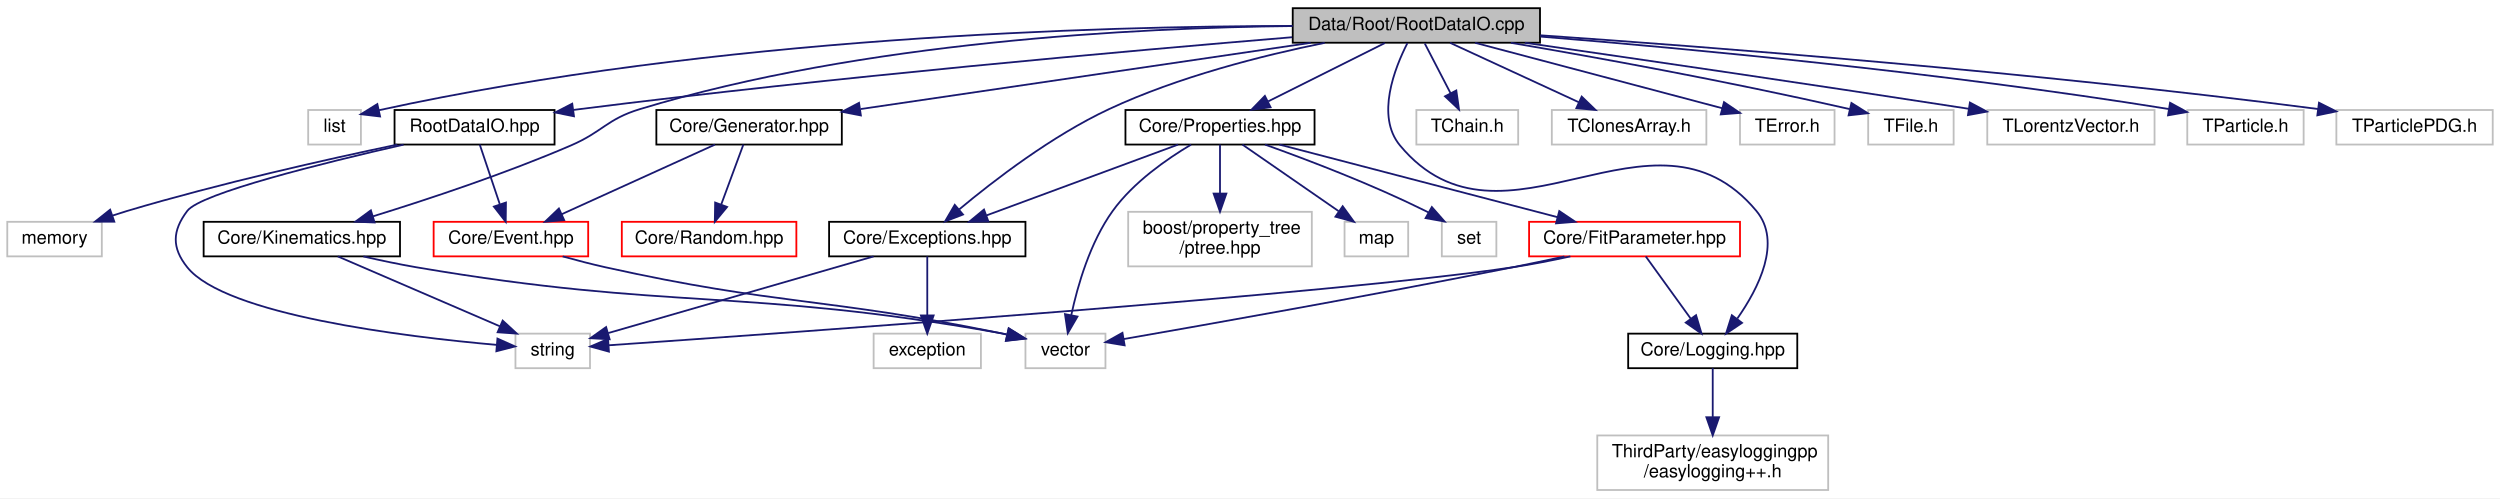
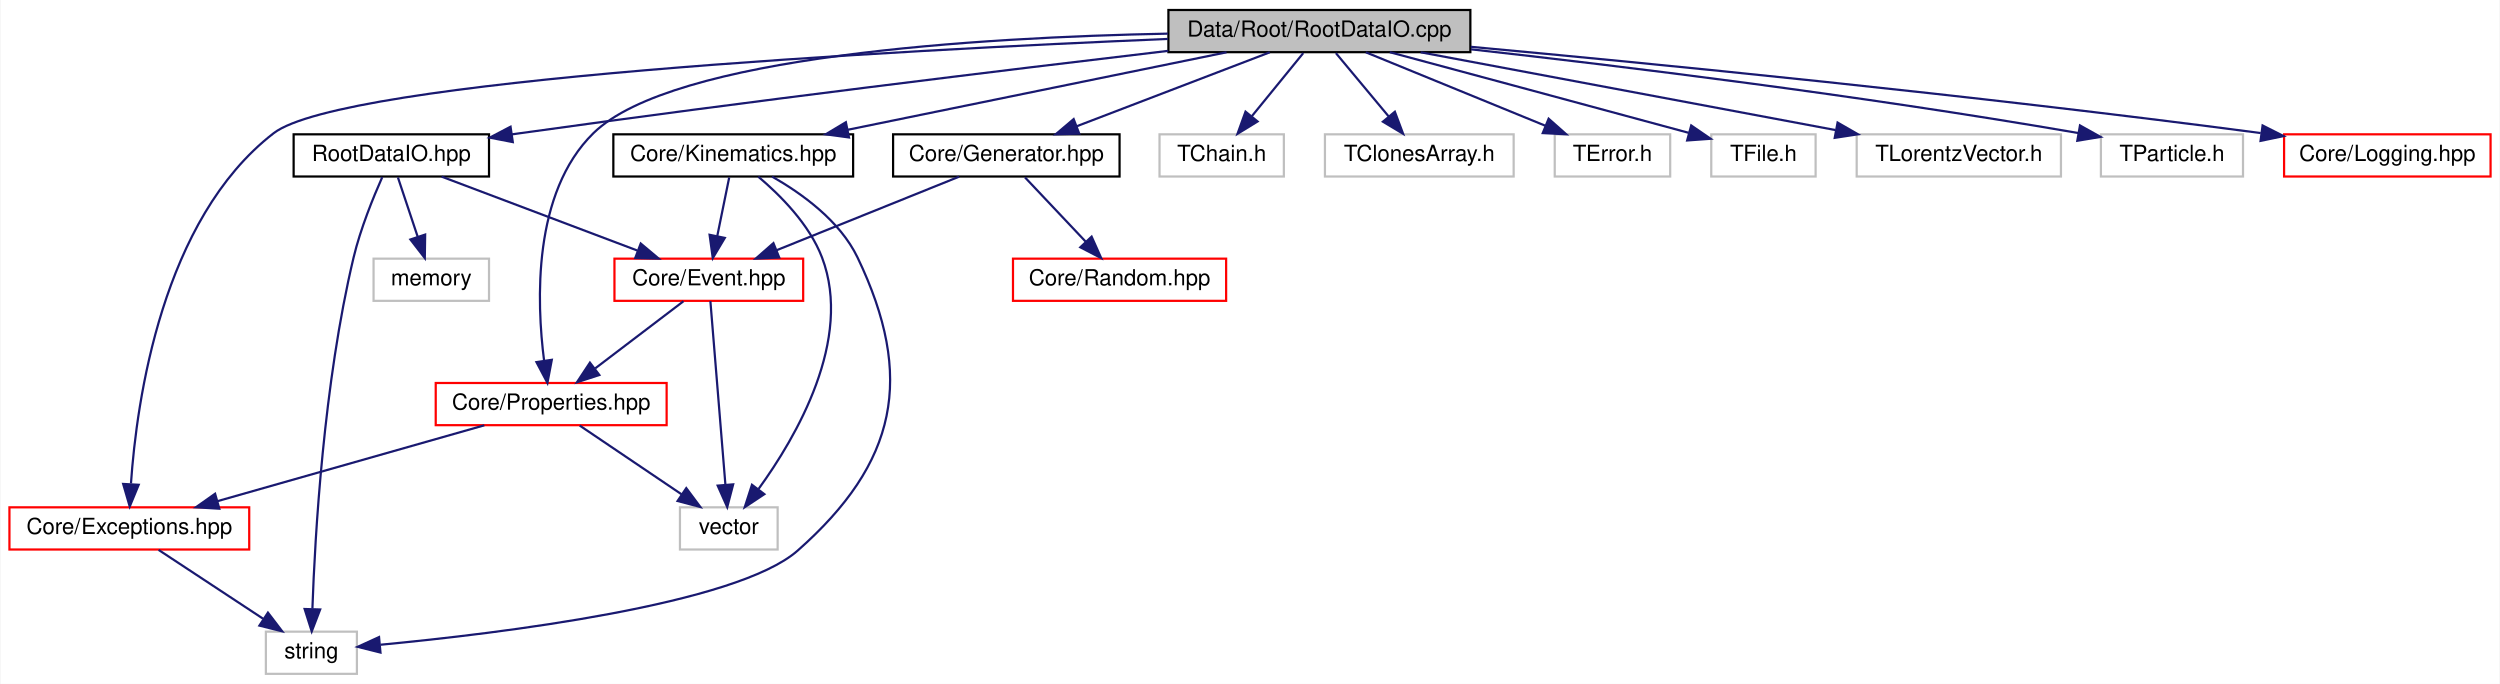
- <svg xmlns="http://www.w3.org/2000/svg" xmlns:xlink="http://www.w3.org/1999/xlink" width="1375pt" height="274pt" viewBox="0.00 0.00 1375.00 274.00">
-   <g id="graph0" class="graph" transform="scale(1 1) rotate(0) translate(4 270)">
-     <polygon fill="white" stroke="none" points="-4,4 -4,-270 1371,-270 1371,4 -4,4" />
+ <svg xmlns="http://www.w3.org/2000/svg" xmlns:xlink="http://www.w3.org/1999/xlink" width="1126pt" height="308pt" viewBox="0.00 0.00 1125.50 308.00">
+   <g id="graph0" class="graph" transform="scale(1 1) rotate(0) translate(4 304)">
+     <polygon fill="white" stroke="none" points="-4,4 -4,-304 1121.5,-304 1121.5,4 -4,4" />
    <g id="node1" class="node">
-       <polygon fill="#bfbfbf" stroke="black" points="707,-246.5 707,-265.5 843,-265.5 843,-246.5 707,-246.5" />
-       <text text-anchor="middle" x="775" y="-253.5" font-family="Helvetica,sans-Serif" font-size="10.00">Data/Root/RootDataIO.cpp</text>
+       <polygon fill="#bfbfbf" stroke="black" points="522,-280.5 522,-299.5 658,-299.5 658,-280.5 522,-280.5" />
+       <text text-anchor="middle" x="590" y="-287.5" font-family="Helvetica,sans-Serif" font-size="10.00">Data/Root/RootDataIO.cpp</text>
    </g>
    <g id="node2" class="node">
-       <polygon fill="white" stroke="#bfbfbf" points="165.5,-190.5 165.5,-209.5 194.5,-209.5 194.5,-190.5 165.5,-190.5" />
-       <text text-anchor="middle" x="180" y="-197.5" font-family="Helvetica,sans-Serif" font-size="10.00">list</text>
+       <g id="a_node2">
+         <a xlink:href="RootDataIO_8hpp.html" target="_top" xlink:title="RootDataIO.hpp">
+           <polygon fill="white" stroke="black" points="128,-224.5 128,-243.5 216,-243.5 216,-224.5 128,-224.5" />
+           <text text-anchor="middle" x="172" y="-231.5" font-family="Helvetica,sans-Serif" font-size="10.00">RootDataIO.hpp</text>
+         </a>
+       </g>
    </g>
    <g id="edge1" class="edge">
-       <path fill="none" stroke="midnightblue" d="M706.85,-255.743C600.757,-255.565 389.945,-249.851 204.457,-209.393" />
-       <polygon fill="midnightblue" stroke="midnightblue" points="205.046,-205.938 194.525,-207.187 203.529,-212.772 205.046,-205.938" />
-     </g>
-     <g id="node3" class="node">
-       <g id="a_node3">
-         <a xlink:href="RootDataIO_8hpp.html" target="_top" xlink:title="RootDataIO.hpp">
-           <polygon fill="white" stroke="black" points="213,-190.5 213,-209.5 301,-209.5 301,-190.5 213,-190.5" />
-           <text text-anchor="middle" x="257" y="-197.5" font-family="Helvetica,sans-Serif" font-size="10.00">RootDataIO.hpp</text>
-         </a>
-       </g>
-     </g>
-     <g id="edge2" class="edge">
-       <path fill="none" stroke="midnightblue" d="M706.671,-249.528C616.715,-242.047 453.719,-227.534 315,-210 313.749,-209.842 312.483,-209.678 311.207,-209.509" />
-       <polygon fill="midnightblue" stroke="midnightblue" points="311.683,-206.042 301.297,-208.137 310.723,-212.976 311.683,-206.042" />
-     </g>
-     <g id="node8" class="node">
-       <polygon fill="white" stroke="#bfbfbf" points="775,-190.5 775,-209.5 831,-209.5 831,-190.5 775,-190.5" />
-       <text text-anchor="middle" x="803" y="-197.5" font-family="Helvetica,sans-Serif" font-size="10.00">TChain.h</text>
-     </g>
-     <g id="edge7" class="edge">
-       <path fill="none" stroke="midnightblue" d="M779.624,-246.083C783.456,-238.691 789.024,-227.953 793.765,-218.811" />
-       <polygon fill="midnightblue" stroke="midnightblue" points="796.966,-220.24 798.462,-209.751 790.752,-217.018 796.966,-220.24" />
+       <path fill="none" stroke="midnightblue" d="M521.91,-281.097C449.459,-272.546 331.52,-258.218 230,-244 228.751,-243.825 227.488,-243.646 226.214,-243.464" />
+       <polygon fill="midnightblue" stroke="midnightblue" points="226.715,-240 216.314,-242.014 225.701,-246.926 226.715,-240" />
+     </g>
+     <g id="node6" class="node">
+       <g id="a_node6">
+         <a xlink:href="Properties_8hpp.html" target="_top" xlink:title="Core/Properties.hpp">
+           <polygon fill="white" stroke="red" points="192,-112.5 192,-131.5 296,-131.5 296,-112.5 192,-112.5" />
+           <text text-anchor="middle" x="244" y="-119.5" font-family="Helvetica,sans-Serif" font-size="10.00">Core/Properties.hpp</text>
+         </a>
+       </g>
+     </g>
+     <g id="edge25" class="edge">
+       <path fill="none" stroke="midnightblue" d="M521.796,-288.854C436.864,-287.158 298.587,-278.917 263,-244 235.641,-217.156 237.39,-168.127 240.82,-141.462" />
+       <polygon fill="midnightblue" stroke="midnightblue" points="244.287,-141.943 242.313,-131.533 237.365,-140.902 244.287,-141.943" />
+     </g>
+     <g id="node7" class="node">
+       <g id="a_node7">
+         <a xlink:href="Exceptions_8hpp.html" target="_top" xlink:title="ComPWA exceptions. ">
+           <polygon fill="white" stroke="red" points="0,-56.5 0,-75.5 108,-75.5 108,-56.5 0,-56.5" />
+           <text text-anchor="middle" x="54" y="-63.5" font-family="Helvetica,sans-Serif" font-size="10.00">Core/Exceptions.hpp</text>
+         </a>
+       </g>
+     </g>
+     <g id="edge16" class="edge">
+       <path fill="none" stroke="midnightblue" d="M521.78,-286.464C398.898,-281.319 150.179,-268.051 119,-244 68.714,-205.21 57.315,-123.561 54.742,-86.289" />
+       <polygon fill="midnightblue" stroke="midnightblue" points="58.213,-85.655 54.179,-75.858 51.224,-86.032 58.213,-85.655" />
    </g>
    <g id="node9" class="node">
-       <polygon fill="white" stroke="#bfbfbf" points="849.5,-190.5 849.5,-209.5 934.5,-209.5 934.5,-190.5 849.5,-190.5" />
-       <text text-anchor="middle" x="892" y="-197.5" font-family="Helvetica,sans-Serif" font-size="10.00">TClonesArray.h</text>
-     </g>
-     <g id="edge8" class="edge">
-       <path fill="none" stroke="midnightblue" d="M793.539,-246.444C812.623,-237.636 842.575,-223.812 864.436,-213.722" />
-       <polygon fill="midnightblue" stroke="midnightblue" points="865.935,-216.885 873.548,-209.516 863.001,-210.529 865.935,-216.885" />
+       <polygon fill="white" stroke="#bfbfbf" points="518,-224.5 518,-243.5 574,-243.5 574,-224.5 518,-224.5" />
+       <text text-anchor="middle" x="546" y="-231.5" font-family="Helvetica,sans-Serif" font-size="10.00">TChain.h</text>
+     </g>
+     <g id="edge10" class="edge">
+       <path fill="none" stroke="midnightblue" d="M582.734,-280.083C576.455,-272.377 567.212,-261.033 559.569,-251.653" />
+       <polygon fill="midnightblue" stroke="midnightblue" points="562.161,-249.293 553.131,-243.751 556.734,-253.714 562.161,-249.293" />
    </g>
    <g id="node10" class="node">
-       <polygon fill="white" stroke="#bfbfbf" points="953,-190.5 953,-209.5 1005,-209.5 1005,-190.5 953,-190.5" />
-       <text text-anchor="middle" x="979" y="-197.5" font-family="Helvetica,sans-Serif" font-size="10.00">TError.h</text>
-     </g>
-     <g id="edge9" class="edge">
-       <path fill="none" stroke="midnightblue" d="M807.324,-246.444C844.349,-236.643 904.835,-220.632 943.242,-210.465" />
-       <polygon fill="midnightblue" stroke="midnightblue" points="944.205,-213.831 952.976,-207.889 942.414,-207.064 944.205,-213.831" />
+       <polygon fill="white" stroke="#bfbfbf" points="592.5,-224.5 592.5,-243.5 677.5,-243.5 677.5,-224.5 592.5,-224.5" />
+       <text text-anchor="middle" x="635" y="-231.5" font-family="Helvetica,sans-Serif" font-size="10.00">TClonesArray.h</text>
+     </g>
+     <g id="edge11" class="edge">
+       <path fill="none" stroke="midnightblue" d="M597.431,-280.083C603.853,-272.377 613.306,-261.033 621.122,-251.653" />
+       <polygon fill="midnightblue" stroke="midnightblue" points="623.994,-253.674 627.707,-243.751 618.617,-249.193 623.994,-253.674" />
    </g>
    <g id="node11" class="node">
-       <polygon fill="white" stroke="#bfbfbf" points="1023.5,-190.5 1023.5,-209.5 1070.5,-209.5 1070.5,-190.5 1023.5,-190.5" />
-       <text text-anchor="middle" x="1047" y="-197.5" font-family="Helvetica,sans-Serif" font-size="10.00">TFile.h</text>
-     </g>
-     <g id="edge10" class="edge">
-       <path fill="none" stroke="midnightblue" d="M826.999,-246.447C873.399,-238.536 943.381,-225.921 1013.39,-209.988" />
-       <polygon fill="midnightblue" stroke="midnightblue" points="1014.3,-213.369 1023.26,-207.718 1012.73,-206.547 1014.3,-213.369" />
+       <polygon fill="white" stroke="#bfbfbf" points="696,-224.5 696,-243.5 748,-243.5 748,-224.5 696,-224.5" />
+       <text text-anchor="middle" x="722" y="-231.5" font-family="Helvetica,sans-Serif" font-size="10.00">TError.h</text>
+     </g>
+     <g id="edge12" class="edge">
+       <path fill="none" stroke="midnightblue" d="M610.916,-280.444C632.736,-271.517 667.15,-257.439 691.892,-247.317" />
+       <polygon fill="midnightblue" stroke="midnightblue" points="693.252,-250.542 701.182,-243.516 690.601,-244.063 693.252,-250.542" />
    </g>
    <g id="node12" class="node">
-       <polygon fill="white" stroke="#bfbfbf" points="1089,-190.5 1089,-209.5 1181,-209.5 1181,-190.5 1089,-190.5" />
-       <text text-anchor="middle" x="1135" y="-197.5" font-family="Helvetica,sans-Serif" font-size="10.00">TLorentzVector.h</text>
-     </g>
-     <g id="edge11" class="edge">
-       <path fill="none" stroke="midnightblue" d="M834.654,-246.481C894.005,-237.942 987.957,-224.252 1078.87,-210.157" />
-       <polygon fill="midnightblue" stroke="midnightblue" points="1079.45,-213.609 1088.79,-208.615 1078.38,-206.692 1079.45,-213.609" />
+       <polygon fill="white" stroke="#bfbfbf" points="766.5,-224.5 766.5,-243.5 813.5,-243.5 813.5,-224.5 766.5,-224.5" />
+       <text text-anchor="middle" x="790" y="-231.5" font-family="Helvetica,sans-Serif" font-size="10.00">TFile.h</text>
+     </g>
+     <g id="edge13" class="edge">
+       <path fill="none" stroke="midnightblue" d="M621.712,-280.486C653.342,-271.987 703.58,-258.469 756.334,-244.175" />
+       <polygon fill="midnightblue" stroke="midnightblue" points="757.473,-247.492 766.209,-241.498 755.642,-240.736 757.473,-247.492" />
    </g>
    <g id="node13" class="node">
-       <polygon fill="white" stroke="#bfbfbf" points="1199,-190.5 1199,-209.5 1263,-209.5 1263,-190.5 1199,-190.5" />
-       <text text-anchor="middle" x="1231" y="-197.5" font-family="Helvetica,sans-Serif" font-size="10.00">TParticle.h</text>
-     </g>
-     <g id="edge12" class="edge">
-       <path fill="none" stroke="midnightblue" d="M843.236,-249.877C923.629,-243.33 1061.38,-230.52 1188.89,-210.023" />
-       <polygon fill="midnightblue" stroke="midnightblue" points="1189.53,-213.465 1198.83,-208.405 1188.4,-206.556 1189.53,-213.465" />
+       <polygon fill="white" stroke="#bfbfbf" points="832,-224.5 832,-243.5 924,-243.5 924,-224.5 832,-224.5" />
+       <text text-anchor="middle" x="878" y="-231.5" font-family="Helvetica,sans-Serif" font-size="10.00">TLorentzVector.h</text>
+     </g>
+     <g id="edge14" class="edge">
+       <path fill="none" stroke="midnightblue" d="M635.634,-280.444C686.297,-270.944 768.075,-255.611 822.428,-245.42" />
+       <polygon fill="midnightblue" stroke="midnightblue" points="823.395,-248.799 832.579,-243.516 822.105,-241.919 823.395,-248.799" />
    </g>
    <g id="node14" class="node">
-       <polygon fill="white" stroke="#bfbfbf" points="1281,-190.5 1281,-209.5 1367,-209.5 1367,-190.5 1281,-190.5" />
-       <text text-anchor="middle" x="1324" y="-197.5" font-family="Helvetica,sans-Serif" font-size="10.00">TParticlePDG.h</text>
-     </g>
-     <g id="edge13" class="edge">
-       <path fill="none" stroke="midnightblue" d="M843.122,-250.589C937.089,-244.113 1111.96,-230.658 1270.95,-210.039" />
-       <polygon fill="midnightblue" stroke="midnightblue" points="1271.45,-213.503 1280.91,-208.735 1270.54,-206.563 1271.45,-213.503" />
+       <polygon fill="white" stroke="#bfbfbf" points="942,-224.5 942,-243.5 1006,-243.5 1006,-224.5 942,-224.5" />
+       <text text-anchor="middle" x="974" y="-231.5" font-family="Helvetica,sans-Serif" font-size="10.00">TParticle.h</text>
+     </g>
+     <g id="edge15" class="edge">
+       <path fill="none" stroke="midnightblue" d="M658.269,-281.787C725.442,-274.295 831.116,-261.454 931.784,-244.086" />
+       <polygon fill="midnightblue" stroke="midnightblue" points="932.572,-247.502 941.823,-242.336 931.37,-240.606 932.572,-247.502" />
    </g>
    <g id="node15" class="node">
      <g id="a_node15">
-         <a xlink:href="Exceptions_8hpp.html" target="_top" xlink:title="ComPWA exceptions. ">
-           <polygon fill="white" stroke="black" points="452,-129 452,-148 560,-148 560,-129 452,-129" />
-           <text text-anchor="middle" x="506" y="-136" font-family="Helvetica,sans-Serif" font-size="10.00">Core/Exceptions.hpp</text>
-         </a>
-       </g>
-     </g>
-     <g id="edge14" class="edge">
-       <path fill="none" stroke="midnightblue" d="M724.578,-246.438C690.104,-239.43 643.96,-227.739 606,-210 574.626,-195.339 542.656,-170.759 523.573,-154.84" />
-       <polygon fill="midnightblue" stroke="midnightblue" points="525.648,-152.009 515.761,-148.201 521.115,-157.344 525.648,-152.009" />
+         <a xlink:href="Generator_8hpp.html" target="_top" xlink:title="Core/Generator.hpp">
+           <polygon fill="white" stroke="black" points="398,-224.5 398,-243.5 500,-243.5 500,-224.5 398,-224.5" />
+           <text text-anchor="middle" x="449" y="-231.5" font-family="Helvetica,sans-Serif" font-size="10.00">Core/Generator.hpp</text>
+         </a>
+       </g>
+     </g>
+     <g id="edge17" class="edge">
+       <path fill="none" stroke="midnightblue" d="M567.658,-280.444C544.247,-271.478 507.264,-257.314 480.81,-247.183" />
+       <polygon fill="midnightblue" stroke="midnightblue" points="481.828,-243.824 471.237,-243.516 479.324,-250.361 481.828,-243.824" />
    </g>
    <g id="node17" class="node">
      <g id="a_node17">
-         <a xlink:href="Generator_8hpp.html" target="_top" xlink:title="Core/Generator.hpp">
-           <polygon fill="white" stroke="black" points="357,-190.5 357,-209.5 459,-209.5 459,-190.5 357,-190.5" />
-           <text text-anchor="middle" x="408" y="-197.5" font-family="Helvetica,sans-Serif" font-size="10.00">Core/Generator.hpp</text>
-         </a>
-       </g>
-     </g>
-     <g id="edge17" class="edge">
-       <path fill="none" stroke="midnightblue" d="M716.848,-246.444C649.272,-236.501 538.255,-220.166 469.345,-210.026" />
-       <polygon fill="midnightblue" stroke="midnightblue" points="469.48,-206.509 459.077,-208.515 468.461,-213.434 469.48,-206.509" />
-     </g>
-     <g id="node19" class="node">
-       <g id="a_node19">
        <a xlink:href="Kinematics_8hpp.html" target="_top" xlink:title="Core/Kinematics.hpp">
-           <polygon fill="white" stroke="black" points="108,-129 108,-148 216,-148 216,-129 108,-129" />
-           <text text-anchor="middle" x="162" y="-136" font-family="Helvetica,sans-Serif" font-size="10.00">Core/Kinematics.hpp</text>
+           <polygon fill="white" stroke="black" points="272,-224.5 272,-243.5 380,-243.5 380,-224.5 272,-224.5" />
+           <text text-anchor="middle" x="326" y="-231.5" font-family="Helvetica,sans-Serif" font-size="10.00">Core/Kinematics.hpp</text>
        </a>
      </g>
    </g>
    <g id="edge20" class="edge">
-       <path fill="none" stroke="midnightblue" d="M706.877,-255.675C621.266,-254.755 470.684,-247.245 348,-210 329.738,-204.456 327.529,-197.549 310,-190 273.932,-174.467 231.372,-160.365 201.172,-151.035" />
-       <polygon fill="midnightblue" stroke="midnightblue" points="202.018,-147.634 191.432,-148.059 199.972,-154.328 202.018,-147.634" />
-     </g>
-     <g id="node20" class="node">
-       <g id="a_node20">
-         <a xlink:href="Logging_8hpp.html" target="_top" xlink:title="Core/Logging.hpp">
-           <polygon fill="white" stroke="black" points="891.5,-67.5 891.5,-86.5 984.5,-86.5 984.5,-67.5 891.5,-67.5" />
-           <text text-anchor="middle" x="938" y="-74.5" font-family="Helvetica,sans-Serif" font-size="10.00">Core/Logging.hpp</text>
-         </a>
-       </g>
-     </g>
-     <g id="edge23" class="edge">
-       <path fill="none" stroke="midnightblue" d="M770.081,-246.289C763.102,-232.639 752.583,-206.106 766,-190 822.689,-121.951 905.311,-222.049 962,-154 976.198,-136.957 963.202,-111.456 951.503,-94.773" />
-       <polygon fill="midnightblue" stroke="midnightblue" points="954.117,-92.424 945.318,-86.522 948.516,-96.623 954.117,-92.424" />
-     </g>
-     <g id="node22" class="node">
-       <g id="a_node22">
-         <a xlink:href="Properties_8hpp.html" target="_top" xlink:title="Core/Properties.hpp">
-           <polygon fill="white" stroke="black" points="615,-190.5 615,-209.5 719,-209.5 719,-190.5 615,-190.5" />
-           <text text-anchor="middle" x="667" y="-197.5" font-family="Helvetica,sans-Serif" font-size="10.00">Core/Properties.hpp</text>
-         </a>
-       </g>
-     </g>
-     <g id="edge25" class="edge">
-       <path fill="none" stroke="midnightblue" d="M757.648,-246.324C740.328,-237.664 713.485,-224.242 693.498,-214.249" />
-       <polygon fill="midnightblue" stroke="midnightblue" points="694.819,-210.996 684.309,-209.655 691.688,-217.257 694.819,-210.996" />
-     </g>
-     <g id="node4" class="node">
-       <polygon fill="white" stroke="#bfbfbf" points="0,-129 0,-148 52,-148 52,-129 0,-129" />
-       <text text-anchor="middle" x="26" y="-136" font-family="Helvetica,sans-Serif" font-size="10.00">memory</text>
-     </g>
-     <g id="edge3" class="edge">
-       <path fill="none" stroke="midnightblue" d="M214.522,-190.475C175.568,-182.308 116.443,-169.029 66,-154 63.37,-153.216 60.66,-152.355 57.95,-151.454" />
-       <polygon fill="midnightblue" stroke="midnightblue" points="58.867,-148.068 48.272,-148.093 56.57,-154.68 58.867,-148.068" />
-     </g>
-     <g id="node5" class="node">
-       <polygon fill="white" stroke="#bfbfbf" points="279.5,-67.5 279.5,-86.5 320.5,-86.5 320.5,-67.5 279.5,-67.5" />
-       <text text-anchor="middle" x="300" y="-74.5" font-family="Helvetica,sans-Serif" font-size="10.00">string</text>
-     </g>
-     <g id="edge4" class="edge">
-       <path fill="none" stroke="midnightblue" d="M217.96,-190.452C173.582,-180.344 106.304,-163.674 99,-154 90.698,-143.004 90.387,-133.754 99,-123 119.974,-96.811 218.199,-84.837 269.153,-80.31" />
-       <polygon fill="midnightblue" stroke="midnightblue" points="269.595,-83.785 279.264,-79.454 269.005,-76.81 269.595,-83.785" />
-     </g>
-     <g id="node6" class="node">
-       <g id="a_node6">
-         <a xlink:href="Event_8hpp.html" target="_top" xlink:title="Core/Event.hpp">
-           <polygon fill="white" stroke="red" points="234.5,-129 234.5,-148 319.5,-148 319.5,-129 234.5,-129" />
-           <text text-anchor="middle" x="277" y="-136" font-family="Helvetica,sans-Serif" font-size="10.00">Core/Event.hpp</text>
-         </a>
-       </g>
-     </g>
-     <g id="edge5" class="edge">
-       <path fill="none" stroke="midnightblue" d="M259.866,-190.475C262.717,-181.992 267.183,-168.704 270.841,-157.822" />
-       <polygon fill="midnightblue" stroke="midnightblue" points="274.271,-158.603 274.14,-148.009 267.636,-156.373 274.271,-158.603" />
-     </g>
-     <g id="node7" class="node">
-       <polygon fill="white" stroke="#bfbfbf" points="560,-67.5 560,-86.5 604,-86.5 604,-67.5 560,-67.5" />
-       <text text-anchor="middle" x="582" y="-74.5" font-family="Helvetica,sans-Serif" font-size="10.00">vector</text>
-     </g>
-     <g id="edge6" class="edge">
-       <path fill="none" stroke="midnightblue" d="M305.47,-128.97C313.074,-126.855 321.315,-124.707 329,-123 424.009,-101.899 449.652,-106.515 545,-87 546.498,-86.694 548.027,-86.369 549.569,-86.032" />
-       <polygon fill="midnightblue" stroke="midnightblue" points="550.793,-89.342 559.755,-83.691 549.225,-82.52 550.793,-89.342" />
-     </g>
-     <g id="edge16" class="edge">
-       <path fill="none" stroke="midnightblue" d="M476.485,-128.975C437.678,-117.766 369.829,-98.169 330.525,-86.817" />
-       <polygon fill="midnightblue" stroke="midnightblue" points="331.292,-83.395 320.713,-83.983 329.349,-90.12 331.292,-83.395" />
-     </g>
-     <g id="node16" class="node">
-       <polygon fill="white" stroke="#bfbfbf" points="476.5,-67.5 476.5,-86.5 535.5,-86.5 535.5,-67.5 476.5,-67.5" />
-       <text text-anchor="middle" x="506" y="-74.5" font-family="Helvetica,sans-Serif" font-size="10.00">exception</text>
-     </g>
-     <g id="edge15" class="edge">
-       <path fill="none" stroke="midnightblue" d="M506,-128.975C506,-120.58 506,-107.481 506,-96.663" />
-       <polygon fill="midnightblue" stroke="midnightblue" points="509.5,-96.509 506,-86.509 502.5,-96.509 509.5,-96.509" />
-     </g>
-     <g id="edge18" class="edge">
-       <path fill="none" stroke="midnightblue" d="M389.231,-190.475C367.149,-180.445 330.281,-163.7 304.861,-152.155" />
-       <polygon fill="midnightblue" stroke="midnightblue" points="306.287,-148.958 295.734,-148.009 303.392,-155.331 306.287,-148.958" />
+       <path fill="none" stroke="midnightblue" d="M548.168,-280.444C501.921,-270.984 427.388,-255.738 377.564,-245.547" />
+       <polygon fill="midnightblue" stroke="midnightblue" points="378.134,-242.091 367.636,-243.516 376.732,-248.949 378.134,-242.091" />
    </g>
    <g id="node18" class="node">
      <g id="a_node18">
+         <a xlink:href="Logging_8hpp.html" target="_top" xlink:title="Core/Logging.hpp">
+           <polygon fill="white" stroke="red" points="1024.5,-224.5 1024.5,-243.5 1117.5,-243.5 1117.5,-224.5 1024.5,-224.5" />
+           <text text-anchor="middle" x="1071" y="-231.5" font-family="Helvetica,sans-Serif" font-size="10.00">Core/Logging.hpp</text>
+         </a>
+       </g>
+     </g>
+     <g id="edge24" class="edge">
+       <path fill="none" stroke="midnightblue" d="M658.222,-282.918C740.152,-275.357 881.987,-261.456 1013.98,-244.068" />
+       <polygon fill="midnightblue" stroke="midnightblue" points="1014.82,-247.487 1024.28,-242.702 1013.9,-240.548 1014.82,-247.487" />
+     </g>
+     <g id="node3" class="node">
+       <polygon fill="white" stroke="#bfbfbf" points="164,-168.5 164,-187.5 216,-187.5 216,-168.5 164,-168.5" />
+       <text text-anchor="middle" x="190" y="-175.5" font-family="Helvetica,sans-Serif" font-size="10.00">memory</text>
+     </g>
+     <g id="edge2" class="edge">
+       <path fill="none" stroke="midnightblue" d="M174.972,-224.083C177.384,-216.849 180.864,-206.409 183.868,-197.397" />
+       <polygon fill="midnightblue" stroke="midnightblue" points="187.241,-198.345 187.083,-187.751 180.6,-196.131 187.241,-198.345" />
+     </g>
+     <g id="node4" class="node">
+       <polygon fill="white" stroke="#bfbfbf" points="115.5,-0.5 115.5,-19.5 156.5,-19.5 156.5,-0.5 115.5,-0.5" />
+       <text text-anchor="middle" x="136" y="-7.5" font-family="Helvetica,sans-Serif" font-size="10.00">string</text>
+     </g>
+     <g id="edge3" class="edge">
+       <path fill="none" stroke="midnightblue" d="M167.929,-224.245C163.965,-215.327 158.099,-200.998 155,-188 141.529,-131.505 137.597,-62.575 136.458,-29.909" />
+       <polygon fill="midnightblue" stroke="midnightblue" points="139.948,-29.496 136.153,-19.605 132.951,-29.704 139.948,-29.496" />
+     </g>
+     <g id="node5" class="node">
+       <g id="a_node5">
+         <a xlink:href="Event_8hpp.html" target="_top" xlink:title="Core/Event.hpp">
+           <polygon fill="white" stroke="red" points="272.5,-168.5 272.5,-187.5 357.5,-187.5 357.5,-168.5 272.5,-168.5" />
+           <text text-anchor="middle" x="315" y="-175.5" font-family="Helvetica,sans-Serif" font-size="10.00">Core/Event.hpp</text>
+         </a>
+       </g>
+     </g>
+     <g id="edge4" class="edge">
+       <path fill="none" stroke="midnightblue" d="M194.659,-224.444C218.402,-215.478 255.909,-201.314 282.738,-191.183" />
+       <polygon fill="midnightblue" stroke="midnightblue" points="284.329,-194.324 292.447,-187.516 281.856,-187.775 284.329,-194.324" />
+     </g>
+     <g id="edge5" class="edge">
+       <path fill="none" stroke="midnightblue" d="M303.593,-168.324C292.891,-160.185 276.659,-147.839 263.837,-138.087" />
+       <polygon fill="midnightblue" stroke="midnightblue" points="265.693,-135.102 255.615,-131.834 261.456,-140.673 265.693,-135.102" />
+     </g>
+     <g id="node8" class="node">
+       <polygon fill="white" stroke="#bfbfbf" points="302,-56.5 302,-75.5 346,-75.5 346,-56.5 302,-56.5" />
+       <text text-anchor="middle" x="324" y="-63.5" font-family="Helvetica,sans-Serif" font-size="10.00">vector</text>
+     </g>
+     <g id="edge9" class="edge">
+       <path fill="none" stroke="midnightblue" d="M315.706,-168.368C317.159,-150.617 320.509,-109.666 322.478,-85.597" />
+       <polygon fill="midnightblue" stroke="midnightblue" points="325.97,-85.844 323.297,-75.591 318.993,-85.273 325.97,-85.844" />
+     </g>
+     <g id="edge6" class="edge">
+       <path fill="none" stroke="midnightblue" d="M213.894,-112.444C181.374,-103.201 129.421,-88.436 93.609,-78.257" />
+       <polygon fill="midnightblue" stroke="midnightblue" points="94.541,-74.884 83.965,-75.516 92.627,-81.617 94.541,-74.884" />
+     </g>
+     <g id="edge8" class="edge">
+       <path fill="none" stroke="midnightblue" d="M256.853,-112.324C269.216,-103.979 288.13,-91.212 302.737,-81.352" />
+       <polygon fill="midnightblue" stroke="midnightblue" points="304.848,-84.15 311.179,-75.654 300.932,-78.348 304.848,-84.15" />
+     </g>
+     <g id="edge7" class="edge">
+       <path fill="none" stroke="midnightblue" d="M67.175,-56.324C79.847,-47.979 99.233,-35.212 114.206,-25.352" />
+       <polygon fill="midnightblue" stroke="midnightblue" points="116.431,-28.078 122.858,-19.654 112.581,-22.231 116.431,-28.078" />
+     </g>
+     <g id="edge18" class="edge">
+       <path fill="none" stroke="midnightblue" d="M427.767,-224.444C405.616,-215.517 370.681,-201.439 345.564,-191.317" />
+       <polygon fill="midnightblue" stroke="midnightblue" points="346.717,-188.008 336.133,-187.516 344.1,-194.501 346.717,-188.008" />
+     </g>
+     <g id="node16" class="node">
+       <g id="a_node16">
        <a xlink:href="Random_8hpp.html" target="_top" xlink:title="Core/Random.hpp">
-           <polygon fill="white" stroke="red" points="338,-129 338,-148 434,-148 434,-129 338,-129" />
-           <text text-anchor="middle" x="386" y="-136" font-family="Helvetica,sans-Serif" font-size="10.00">Core/Random.hpp</text>
+           <polygon fill="white" stroke="red" points="452,-168.5 452,-187.5 548,-187.5 548,-168.5 452,-168.5" />
+           <text text-anchor="middle" x="500" y="-175.5" font-family="Helvetica,sans-Serif" font-size="10.00">Core/Random.hpp</text>
        </a>
      </g>
    </g>
    <g id="edge19" class="edge">
-       <path fill="none" stroke="midnightblue" d="M404.848,-190.475C401.679,-181.904 396.696,-168.427 392.649,-157.483" />
-       <polygon fill="midnightblue" stroke="midnightblue" points="395.897,-156.175 389.146,-148.009 389.332,-158.602 395.897,-156.175" />
+       <path fill="none" stroke="midnightblue" d="M457.422,-224.083C464.848,-216.22 475.852,-204.569 484.812,-195.081" />
+       <polygon fill="midnightblue" stroke="midnightblue" points="487.413,-197.424 491.735,-187.751 482.324,-192.618 487.413,-197.424" />
+     </g>
+     <g id="edge22" class="edge">
+       <path fill="none" stroke="midnightblue" d="M343.502,-224.465C356.787,-216.917 374.076,-204.533 382,-188 407.881,-134.001 399.893,-95.628 355,-56 327.435,-31.668 220.733,-18.705 167.118,-13.609" />
+       <polygon fill="midnightblue" stroke="midnightblue" points="167.114,-10.094 156.836,-12.667 166.475,-17.065 167.114,-10.094" />
    </g>
    <g id="edge21" class="edge">
-       <path fill="none" stroke="midnightblue" d="M181.772,-128.975C205.136,-118.901 244.214,-102.053 271.003,-90.502" />
-       <polygon fill="midnightblue" stroke="midnightblue" points="272.468,-93.682 280.265,-86.509 269.696,-87.254 272.468,-93.682" />
-     </g>
-     <g id="edge22" class="edge">
-       <path fill="none" stroke="midnightblue" d="M195.86,-128.959C205.254,-126.794 215.486,-124.625 225,-123 366.077,-98.91 404.074,-111.963 545,-87 546.505,-86.733 548.041,-86.441 549.588,-86.131" />
-       <polygon fill="midnightblue" stroke="midnightblue" points="550.778,-89.453 559.792,-83.885 549.273,-82.617 550.778,-89.453" />
-     </g>
-     <g id="node21" class="node">
-       <polygon fill="white" stroke="#bfbfbf" points="874.5,-0.5 874.5,-30.5 1001.5,-30.5 1001.5,-0.5 874.5,-0.5" />
-       <text text-anchor="start" x="882.5" y="-18.5" font-family="Helvetica,sans-Serif" font-size="10.00">ThirdParty/easyloggingpp</text>
-       <text text-anchor="middle" x="938" y="-7.5" font-family="Helvetica,sans-Serif" font-size="10.00">/easylogging++.h</text>
-     </g>
-     <g id="edge24" class="edge">
-       <path fill="none" stroke="midnightblue" d="M938,-67.475C938,-60.471 938,-50.192 938,-40.696" />
-       <polygon fill="midnightblue" stroke="midnightblue" points="941.5,-40.523 938,-30.523 934.5,-40.523 941.5,-40.523" />
-     </g>
-     <g id="edge34" class="edge">
-       <path fill="none" stroke="midnightblue" d="M651.105,-190.464C637.856,-182.602 619.372,-169.782 608,-154 595.547,-136.718 588.698,-113.002 585.199,-96.682" />
-       <polygon fill="midnightblue" stroke="midnightblue" points="588.612,-95.894 583.285,-86.736 581.738,-97.217 588.612,-95.894" />
-     </g>
-     <g id="edge26" class="edge">
-       <path fill="none" stroke="midnightblue" d="M643.933,-190.475C616.315,-180.269 569.88,-163.108 538.604,-151.549" />
-       <polygon fill="midnightblue" stroke="midnightblue" points="539.618,-148.193 529.025,-148.009 537.191,-154.759 539.618,-148.193" />
-     </g>
-     <g id="node23" class="node">
-       <g id="a_node23">
-         <a xlink:href="FitParameter_8hpp.html" target="_top" xlink:title="Core/FitParameter.hpp">
-           <polygon fill="white" stroke="red" points="837,-129 837,-148 953,-148 953,-129 837,-129" />
-           <text text-anchor="middle" x="895" y="-136" font-family="Helvetica,sans-Serif" font-size="10.00">Core/FitParameter.hpp</text>
-         </a>
-       </g>
-     </g>
-     <g id="edge27" class="edge">
-       <path fill="none" stroke="midnightblue" d="M699.667,-190.475C739.877,-179.982 808.258,-162.137 852.515,-150.587" />
-       <polygon fill="midnightblue" stroke="midnightblue" points="853.602,-153.921 862.394,-148.009 851.834,-147.148 853.602,-153.921" />
-     </g>
-     <g id="node24" class="node">
-       <polygon fill="white" stroke="#bfbfbf" points="616.5,-123.5 616.5,-153.5 717.5,-153.5 717.5,-123.5 616.5,-123.5" />
-       <text text-anchor="start" x="624.5" y="-141.5" font-family="Helvetica,sans-Serif" font-size="10.00">boost/property_tree</text>
-       <text text-anchor="middle" x="667" y="-130.5" font-family="Helvetica,sans-Serif" font-size="10.00">/ptree.hpp</text>
-     </g>
-     <g id="edge31" class="edge">
-       <path fill="none" stroke="midnightblue" d="M667,-190.475C667,-183.471 667,-173.192 667,-163.696" />
-       <polygon fill="midnightblue" stroke="midnightblue" points="670.5,-163.523 667,-153.523 663.5,-163.523 670.5,-163.523" />
-     </g>
-     <g id="node25" class="node">
-       <polygon fill="white" stroke="#bfbfbf" points="735.5,-129 735.5,-148 770.5,-148 770.5,-129 735.5,-129" />
-       <text text-anchor="middle" x="753" y="-136" font-family="Helvetica,sans-Serif" font-size="10.00">map</text>
-     </g>
-     <g id="edge32" class="edge">
-       <path fill="none" stroke="midnightblue" d="M679.322,-190.475C693.116,-180.931 715.699,-165.307 732.232,-153.868" />
-       <polygon fill="midnightblue" stroke="midnightblue" points="734.469,-156.577 740.701,-148.009 730.486,-150.82 734.469,-156.577" />
-     </g>
-     <g id="node26" class="node">
-       <polygon fill="white" stroke="#bfbfbf" points="789,-129 789,-148 819,-148 819,-129 789,-129" />
-       <text text-anchor="middle" x="804" y="-136" font-family="Helvetica,sans-Serif" font-size="10.00">set</text>
-     </g>
-     <g id="edge33" class="edge">
-       <path fill="none" stroke="midnightblue" d="M691.753,-190.476C714.992,-182.164 750.501,-168.661 780,-154 780.545,-153.729 781.094,-153.45 781.645,-153.165" />
-       <polygon fill="midnightblue" stroke="midnightblue" points="783.51,-156.131 790.512,-148.179 780.08,-150.03 783.51,-156.131" />
-     </g>
-     <g id="edge29" class="edge">
-       <path fill="none" stroke="midnightblue" d="M859.689,-128.972C849.51,-126.755 838.357,-124.556 828,-123 730.882,-108.414 428.523,-86.859 330.8,-80.103" />
-       <polygon fill="midnightblue" stroke="midnightblue" points="330.911,-76.603 320.694,-79.407 330.43,-83.586 330.911,-76.603" />
-     </g>
-     <g id="edge30" class="edge">
-       <path fill="none" stroke="midnightblue" d="M856.426,-128.93C847.13,-126.926 837.22,-124.84 828,-123 751.406,-107.71 660.983,-91.688 613.989,-83.513" />
-       <polygon fill="midnightblue" stroke="midnightblue" points="614.548,-80.058 604.097,-81.796 613.351,-86.954 614.548,-80.058" />
-     </g>
-     <g id="edge28" class="edge">
-       <path fill="none" stroke="midnightblue" d="M901.161,-128.975C907.611,-120.05 917.904,-105.807 925.973,-94.642" />
-       <polygon fill="midnightblue" stroke="midnightblue" points="928.83,-96.664 931.851,-86.509 923.156,-92.564 928.83,-96.664" />
+       <path fill="none" stroke="midnightblue" d="M324.184,-224.083C322.726,-216.927 320.629,-206.635 318.807,-197.691" />
+       <polygon fill="midnightblue" stroke="midnightblue" points="322.208,-196.851 316.783,-187.751 315.349,-198.248 322.208,-196.851" />
+     </g>
+     <g id="edge23" class="edge">
+       <path fill="none" stroke="midnightblue" d="M337.266,-224.427C346.966,-216.275 360.279,-203.046 366,-188 380.022,-151.118 354.427,-107.231 337.398,-83.769" />
+       <polygon fill="midnightblue" stroke="midnightblue" points="340.013,-81.425 331.182,-75.57 334.435,-85.654 340.013,-81.425" />
    </g>
  </g>
</svg>
